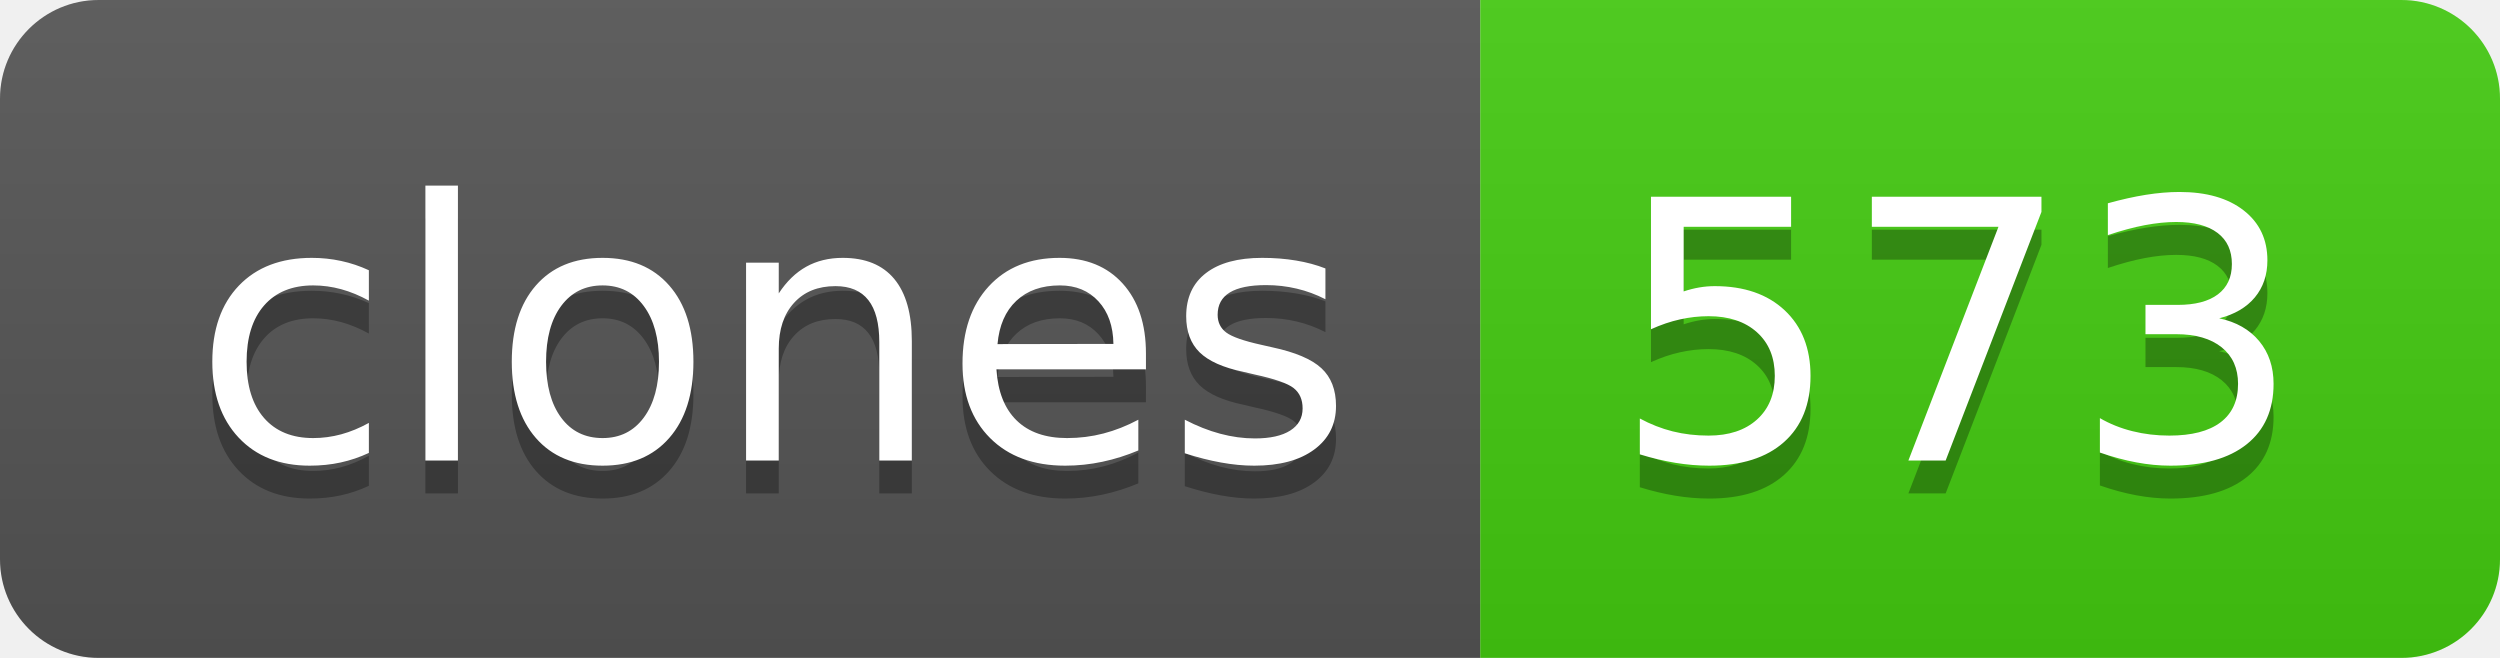
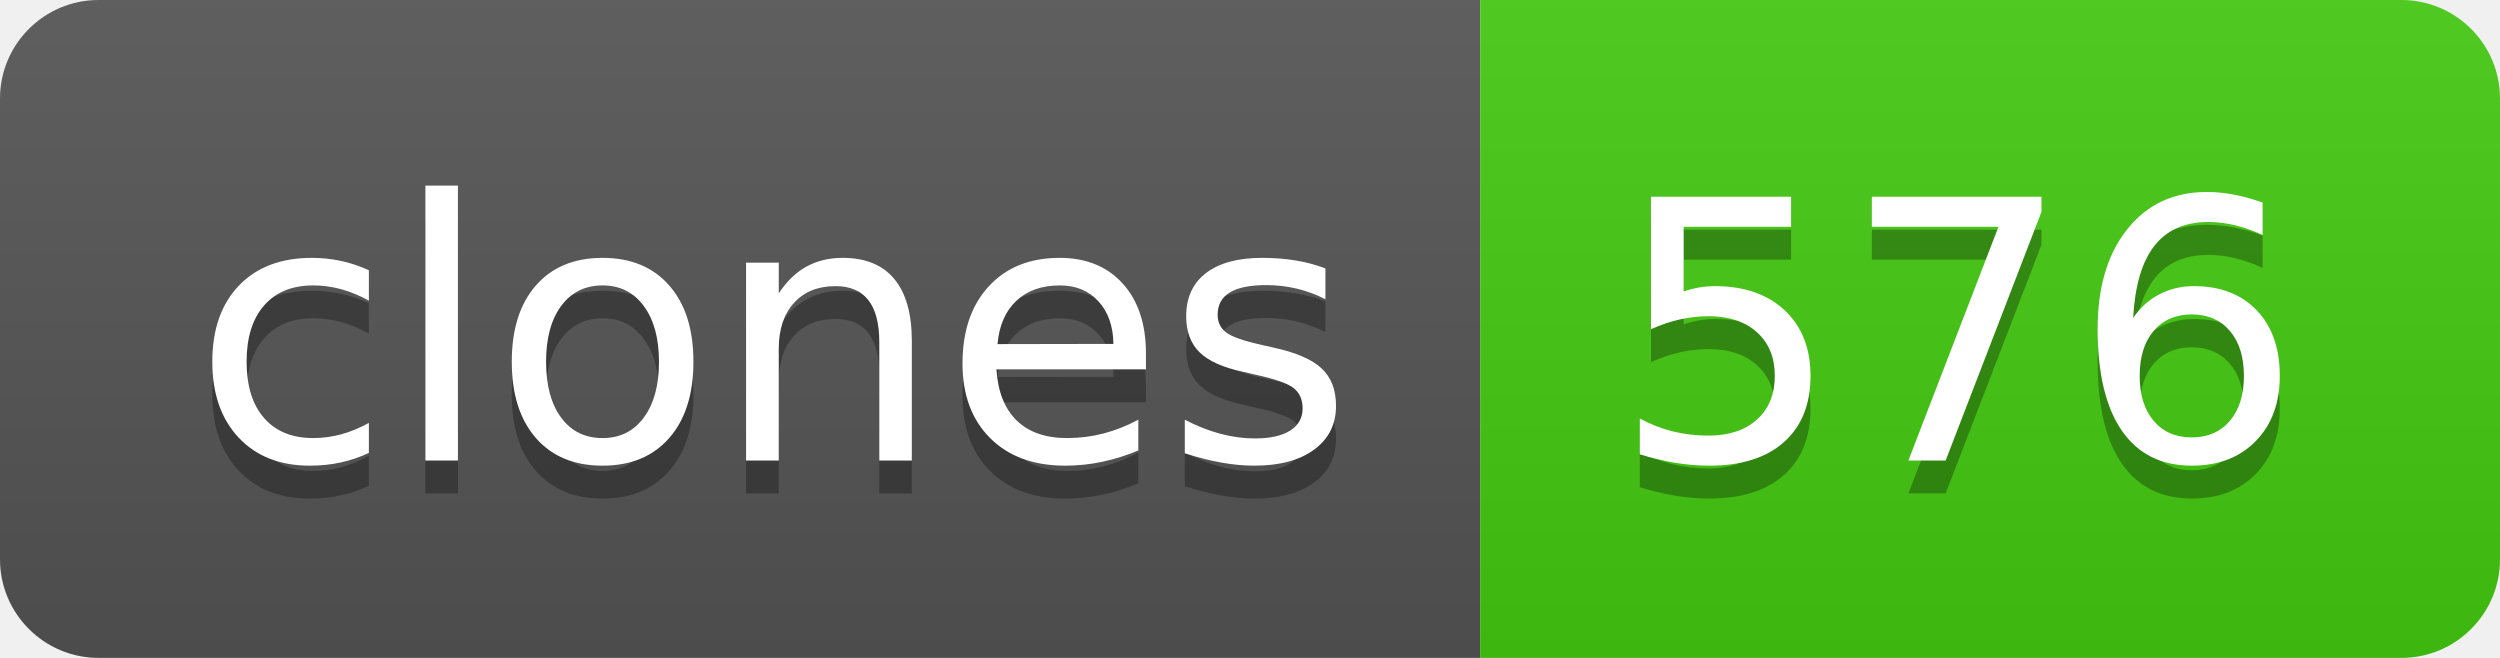
- <svg xmlns="http://www.w3.org/2000/svg" width="76" height="20" role="img" aria-label="clones: 573">
+ <svg xmlns="http://www.w3.org/2000/svg" width="76" height="20" role="img" aria-label="clones: 576">
  <linearGradient id="s" x2="0" y2="100%">
    <stop offset="0" stop-color="#bbb" stop-opacity=".1" />
    <stop offset="1" stop-opacity=".1" />
  </linearGradient>
  <clipPath id="r">
    <rect width="76" height="20" rx="3" fill="#fff" />
  </clipPath>
  <g clip-path="url(#r)">
    <rect width="45" height="20" fill="#555" />
    <rect x="45" width="31" height="20" fill="#4c1" />
    <rect width="76" height="20" fill="url(#s)" />
  </g>
  <g fill="#fff" text-anchor="middle" font-family="Verdana,Geneva,DejaVu Sans,sans-serif" text-rendering="geometricPrecision" font-size="110">
    <text aria-hidden="true" x="235" y="150" fill="#010101" fill-opacity=".3" transform="scale(.1)" textLength="350">clones</text>
    <text x="235" y="140" transform="scale(.1)" fill="#fff" textLength="350">clones</text>
-     <text aria-hidden="true" x="595" y="150" fill="#010101" fill-opacity=".3" transform="scale(.1)" textLength="210">573</text>
-     <text x="595" y="140" transform="scale(.1)" fill="#fff" textLength="210">573</text>
+     <text aria-hidden="true" x="595" y="150" fill="#010101" fill-opacity=".3" transform="scale(.1)" textLength="210">576</text>
+     <text x="595" y="140" transform="scale(.1)" fill="#fff" textLength="210">576</text>
  </g>
</svg>
